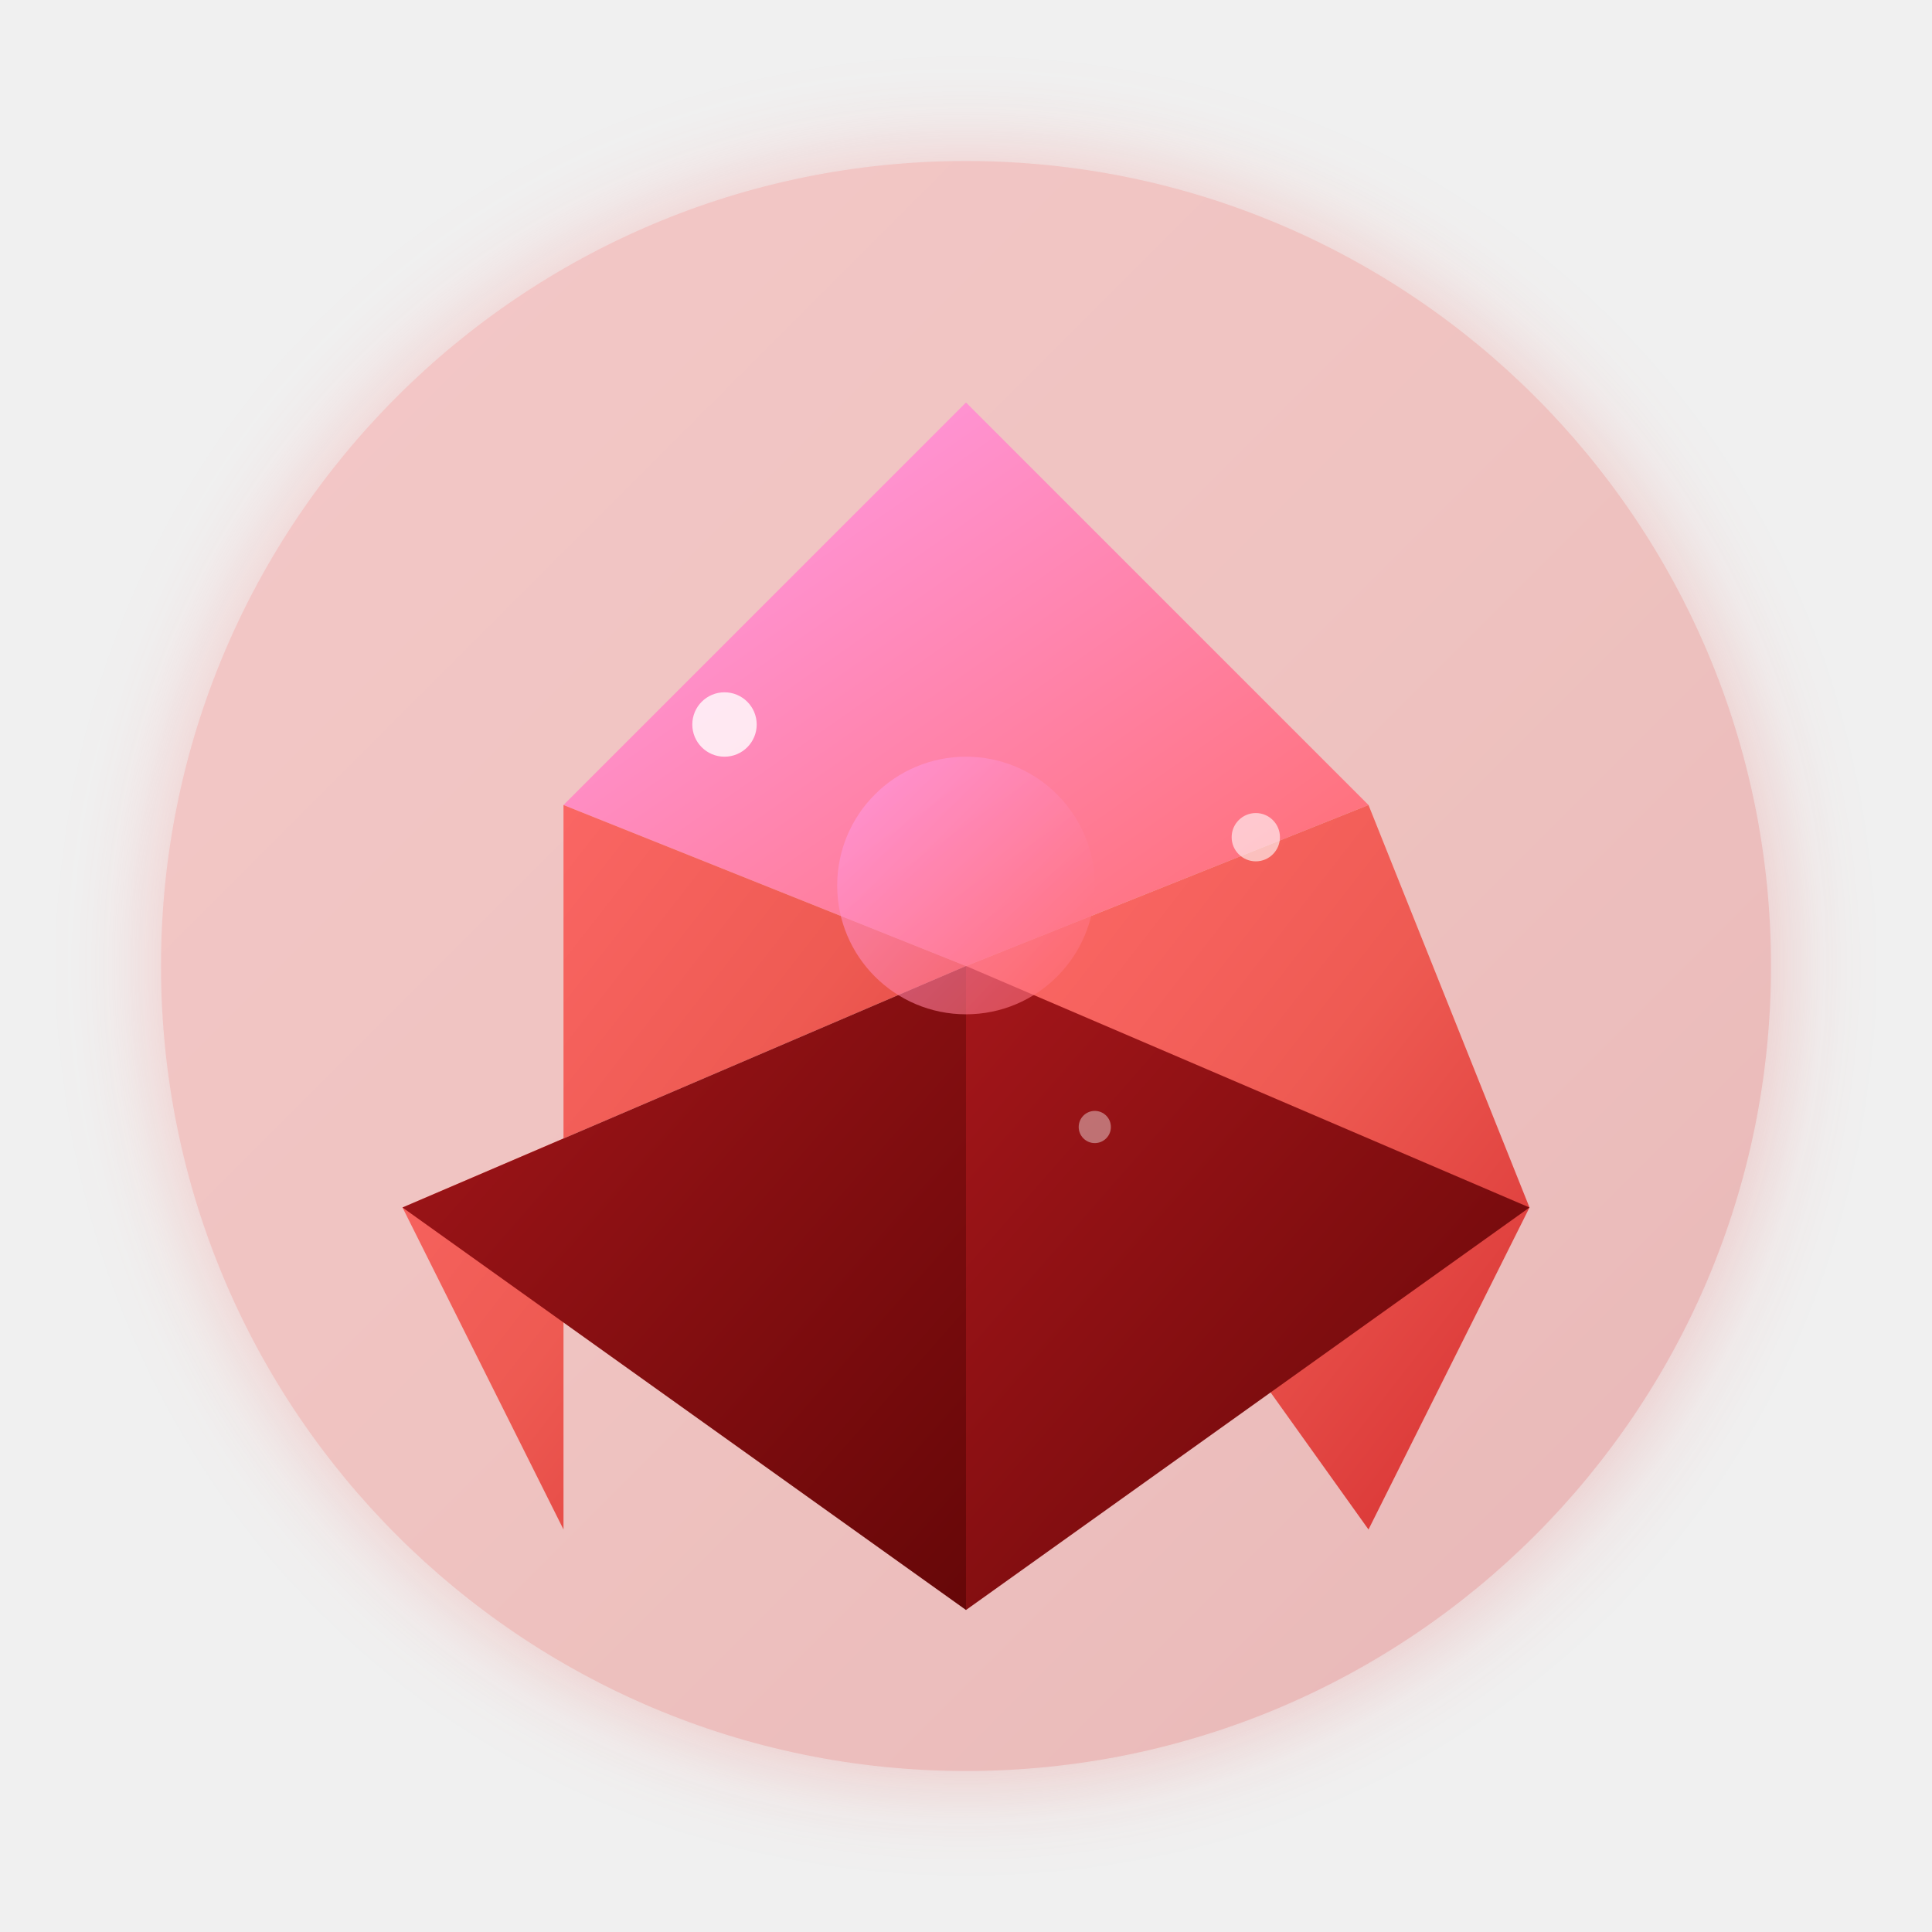
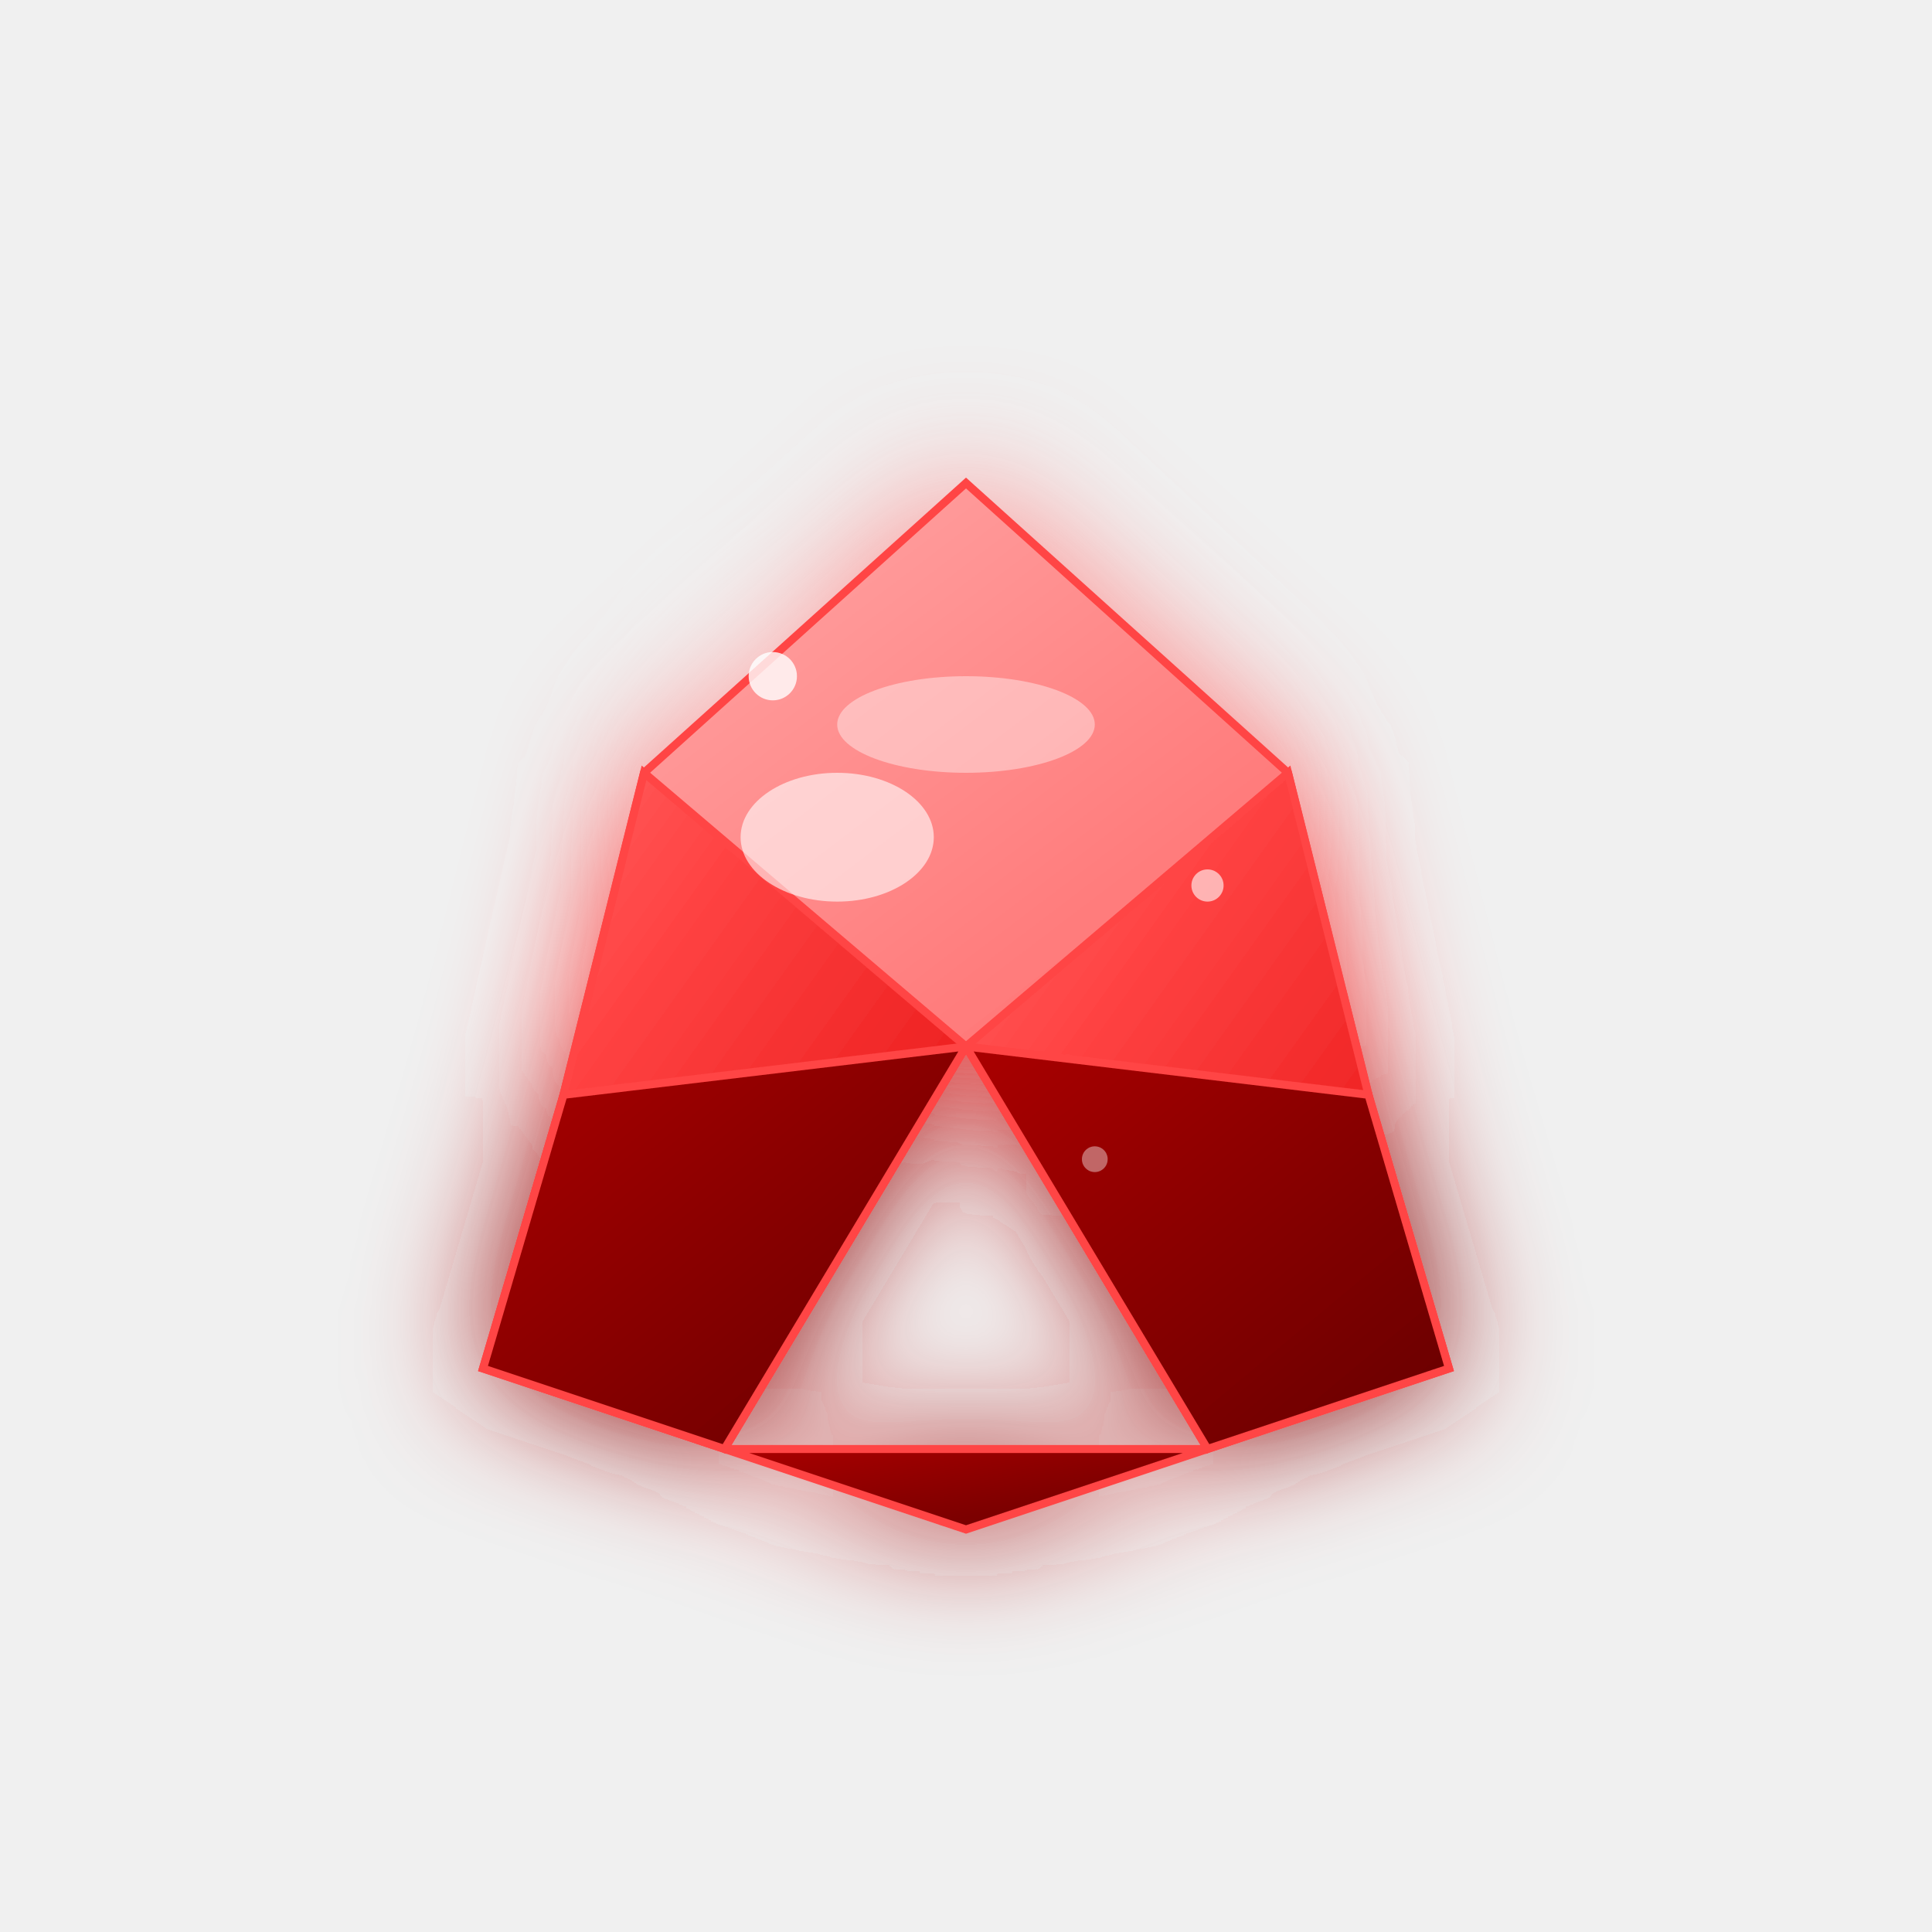
<svg xmlns="http://www.w3.org/2000/svg" width="120" height="120" viewBox="0 0 120 120">
  <defs>
    <linearGradient id="rubyMain" x1="0%" y1="0%" x2="100%" y2="100%">
-       <stop offset="0%" style="stop-color:#ff6b6b;stop-opacity:1" />
-       <stop offset="50%" style="stop-color:#ee5a52;stop-opacity:1" />
-       <stop offset="100%" style="stop-color:#d63031;stop-opacity:1" />
+       <stop offset="0%" style="stop-color:#ff6666;stop-opacity:1" />
+       <stop offset="30%" style="stop-color:#ff4444;stop-opacity:1" />
+       <stop offset="70%" style="stop-color:#ee2222;stop-opacity:1" />
+       <stop offset="100%" style="stop-color:#cc0000;stop-opacity:1" />
    </linearGradient>
-     <linearGradient id="rubyHighlight" x1="0%" y1="0%" x2="100%" y2="100%">
-       <stop offset="0%" style="stop-color:#ff9ff3;stop-opacity:1" />
-       <stop offset="100%" style="stop-color:#ff6b6b;stop-opacity:1" />
+     <linearGradient id="rubyLight" x1="0%" y1="0%" x2="100%" y2="100%">
+       <stop offset="0%" style="stop-color:#ffaaaa;stop-opacity:1" />
+       <stop offset="50%" style="stop-color:#ff8888;stop-opacity:1" />
+       <stop offset="100%" style="stop-color:#ff6666;stop-opacity:1" />
    </linearGradient>
-     <linearGradient id="rubyShadow" x1="0%" y1="0%" x2="100%" y2="100%">
-       <stop offset="0%" style="stop-color:#a4161a;stop-opacity:1" />
-       <stop offset="100%" style="stop-color:#660708;stop-opacity:1" />
+     <linearGradient id="rubyDark" x1="0%" y1="0%" x2="100%" y2="100%">
+       <stop offset="0%" style="stop-color:#aa0000;stop-opacity:1" />
+       <stop offset="100%" style="stop-color:#660000;stop-opacity:1" />
    </linearGradient>
-     <filter id="rubyGlow">
-       <feGaussianBlur stdDeviation="3" result="coloredBlur" />
+     <filter id="rubyGlow" x="-50%" y="-50%" width="200%" height="200%">
+       <feGaussianBlur stdDeviation="4" result="coloredBlur" />
      <feMerge>
        <feMergeNode in="coloredBlur" />
        <feMergeNode in="SourceGraphic" />
      </feMerge>
    </filter>
  </defs>
-   <circle cx="60" cy="60" r="50" fill="url(#rubyMain)" opacity="0.3" filter="url(#rubyGlow)" />
-   <g transform="translate(60,60)">
-     <path d="M 0,-35 L 25,-10 L 0,0 L -25,-10 Z" fill="url(#rubyHighlight)" />
-     <path d="M -25,-10 L 0,0 L -35,15 L -25,35 Z" fill="url(#rubyMain)" />
-     <path d="M 25,-10 L 35,15 L 25,35 L 0,0 Z" fill="url(#rubyMain)" />
-     <path d="M 0,0 L -35,15 L 0,40 Z" fill="url(#rubyShadow)" />
-     <path d="M 0,0 L 0,40 L 35,15 Z" fill="url(#rubyShadow)" />
-     <circle cx="0" cy="-5" r="8" fill="url(#rubyHighlight)" opacity="0.6" />
-     <circle cx="-15" cy="-15" r="2" fill="#ffffff" opacity="0.8" />
-     <circle cx="18" cy="-8" r="1.5" fill="#ffffff" opacity="0.6" />
-     <circle cx="8" cy="10" r="1" fill="#ffffff" opacity="0.4" />
+   <g transform="translate(60,60)" filter="url(#rubyGlow)">
+     <path d="M 0,-30 L 20,-12 L 25,8 L 0,5 L -25,8 L -20,-12 Z" fill="url(#rubyLight)" stroke="#ff4444" stroke-width="0.5" />
+     <path d="M -20,-12 L -25,8 L -30,25 L -15,30 L 0,5 Z" fill="url(#rubyMain)" stroke="#ff4444" stroke-width="0.5" />
+     <path d="M 20,-12 L 0,5 L 15,30 L 30,25 L 25,8 Z" fill="url(#rubyMain)" stroke="#ff4444" stroke-width="0.5" />
+     <path d="M -25,8 L 0,5 L -15,30 L -30,25 Z" fill="url(#rubyDark)" stroke="#ff4444" stroke-width="0.5" />
+     <path d="M 25,8 L 30,25 L 15,30 L 0,5 Z" fill="url(#rubyDark)" stroke="#ff4444" stroke-width="0.5" />
+     <path d="M -15,30 L 0,35 L 15,30 Z" fill="url(#rubyDark)" stroke="#ff4444" stroke-width="0.5" />
+     <ellipse cx="-8" cy="-8" rx="6" ry="4" fill="#ffffff" opacity="0.6" />
+     <ellipse cx="0" cy="-15" rx="8" ry="3" fill="#ffffff" opacity="0.4" />
+     <circle cx="-12" cy="-18" r="1.5" fill="#ffffff" opacity="0.8" />
+     <circle cx="15" cy="-5" r="1" fill="#ffffff" opacity="0.6" />
+     <circle cx="8" cy="12" r="0.8" fill="#ffffff" opacity="0.4" />
  </g>
</svg>
